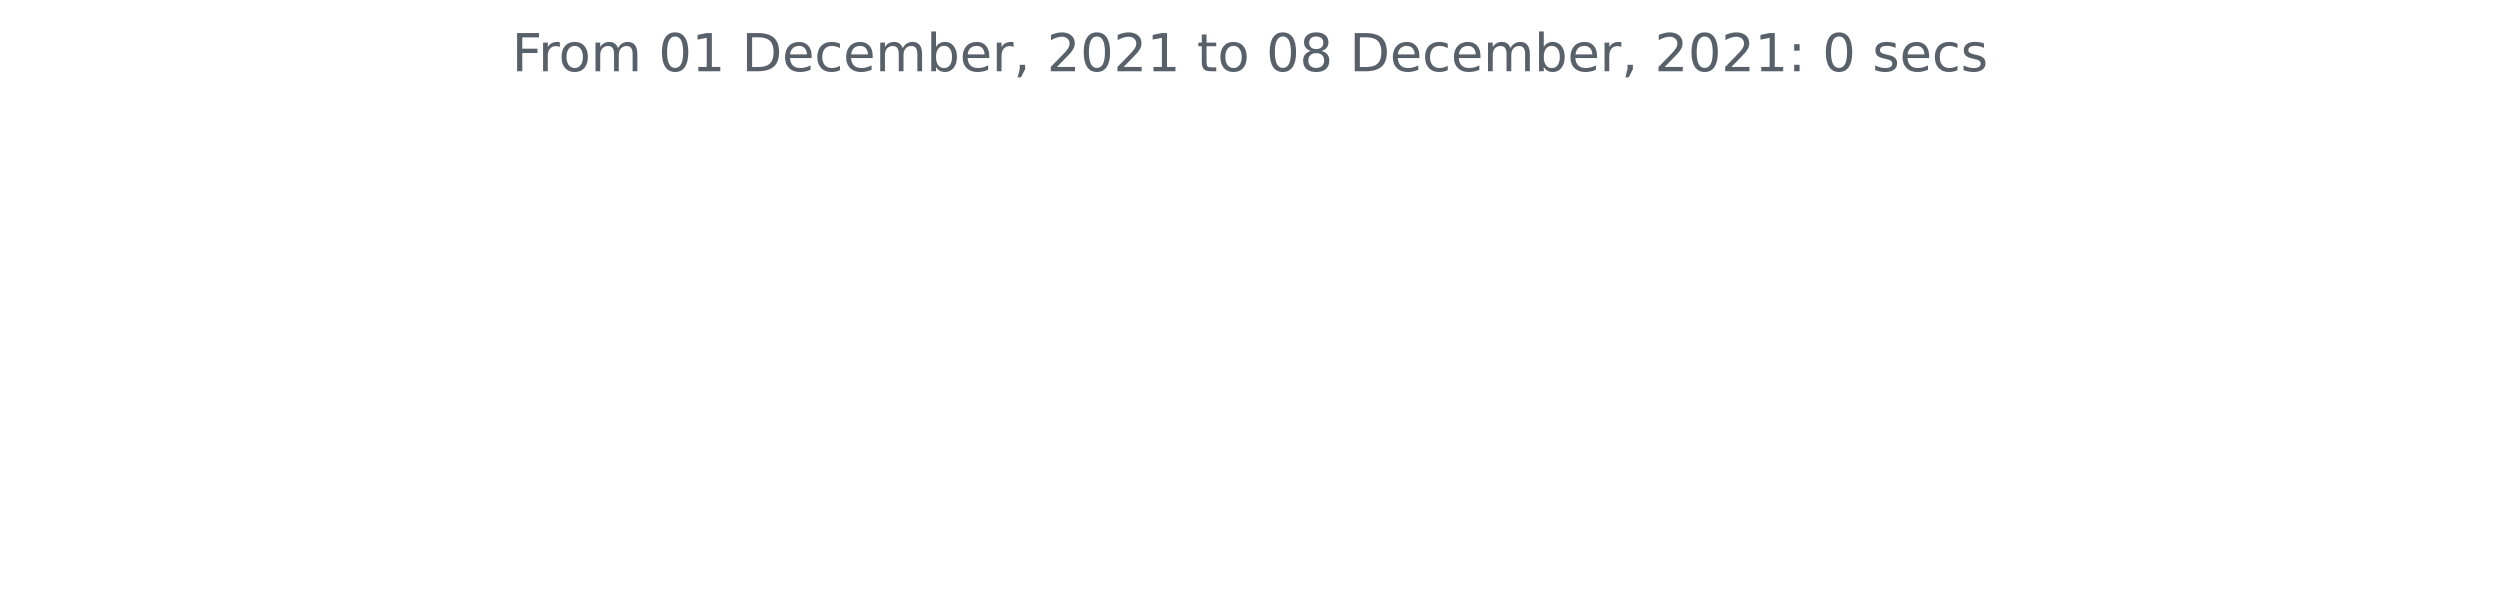
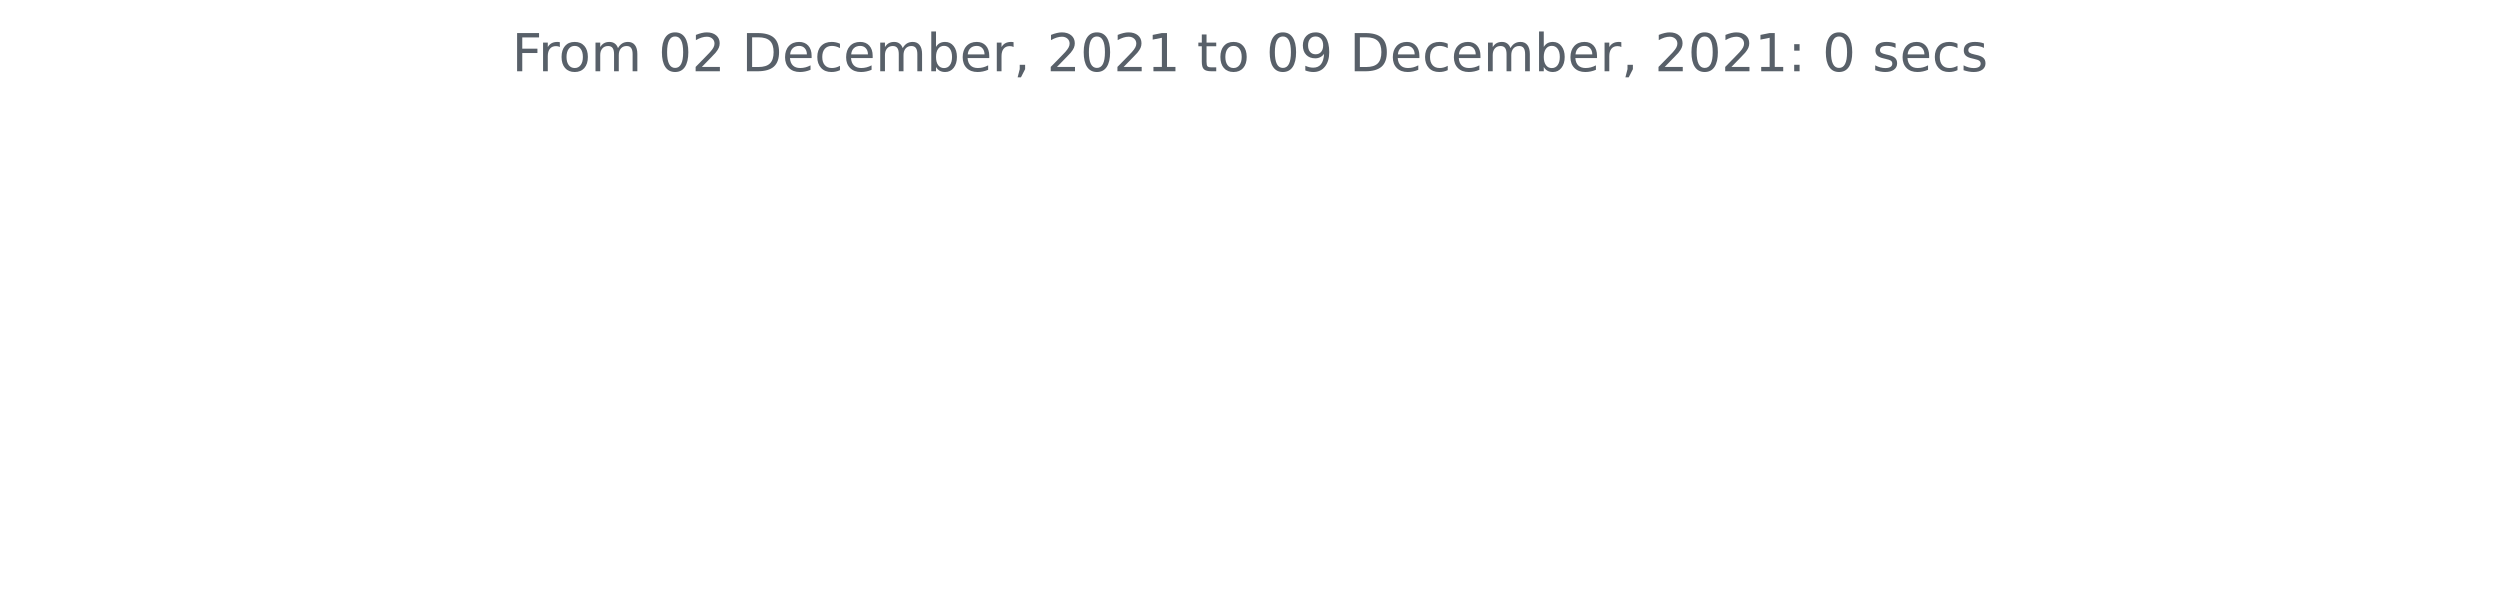
<svg xmlns="http://www.w3.org/2000/svg" xmlns:xlink="http://www.w3.org/1999/xlink" height="140.398pt" version="1.1" viewBox="0 0 572.4 140.398" width="572.4pt">
  <defs>
    <style type="text/css">*{stroke-linecap:butt;stroke-linejoin:round;}</style>
  </defs>
  <g id="figure_1">
    <g id="patch_1">
      <path d="M 0 140.398  L 572.4 140.398  L 572.4 0  L 0 0  z " style="fill:none;" />
    </g>
    <g id="axes_1">
      <g id="matplotlib.axis_1" />
      <g id="matplotlib.axis_2" />
      <g id="text_1">
        <g style="fill:#586069;" transform="translate(117.2175 16.31812)scale(0.12 -0.12)">
          <defs>
            <path d="M 628 4666  L 3309 4666  L 3309 4134  L 1259 4134  L 1259 2759  L 3109 2759  L 3109 2228  L 1259 2228  L 1259 0  L 628 0  L 628 4666  z " id="DejaVuSans-46" transform="scale(0.015625)" />
            <path d="M 2631 2963  Q 2534 3019 2420 3045  Q 2306 3072 2169 3072  Q 1681 3072 1420 2755  Q 1159 2438 1159 1844  L 1159 0  L 581 0  L 581 3500  L 1159 3500  L 1159 2956  Q 1341 3275 1631 3429  Q 1922 3584 2338 3584  Q 2397 3584 2469 3576  Q 2541 3569 2628 3553  L 2631 2963  z " id="DejaVuSans-72" transform="scale(0.015625)" />
            <path d="M 1959 3097  Q 1497 3097 1228 2736  Q 959 2375 959 1747  Q 959 1119 1226 758  Q 1494 397 1959 397  Q 2419 397 2687 759  Q 2956 1122 2956 1747  Q 2956 2369 2687 2733  Q 2419 3097 1959 3097  z M 1959 3584  Q 2709 3584 3137 3096  Q 3566 2609 3566 1747  Q 3566 888 3137 398  Q 2709 -91 1959 -91  Q 1206 -91 779 398  Q 353 888 353 1747  Q 353 2609 779 3096  Q 1206 3584 1959 3584  z " id="DejaVuSans-6f" transform="scale(0.015625)" />
            <path d="M 3328 2828  Q 3544 3216 3844 3400  Q 4144 3584 4550 3584  Q 5097 3584 5394 3201  Q 5691 2819 5691 2113  L 5691 0  L 5113 0  L 5113 2094  Q 5113 2597 4934 2840  Q 4756 3084 4391 3084  Q 3944 3084 3684 2787  Q 3425 2491 3425 1978  L 3425 0  L 2847 0  L 2847 2094  Q 2847 2600 2669 2842  Q 2491 3084 2119 3084  Q 1678 3084 1418 2786  Q 1159 2488 1159 1978  L 1159 0  L 581 0  L 581 3500  L 1159 3500  L 1159 2956  Q 1356 3278 1631 3431  Q 1906 3584 2284 3584  Q 2666 3584 2933 3390  Q 3200 3197 3328 2828  z " id="DejaVuSans-6d" transform="scale(0.015625)" />
            <path id="DejaVuSans-20" transform="scale(0.015625)" />
            <path d="M 2034 4250  Q 1547 4250 1301 3770  Q 1056 3291 1056 2328  Q 1056 1369 1301 889  Q 1547 409 2034 409  Q 2525 409 2770 889  Q 3016 1369 3016 2328  Q 3016 3291 2770 3770  Q 2525 4250 2034 4250  z M 2034 4750  Q 2819 4750 3233 4129  Q 3647 3509 3647 2328  Q 3647 1150 3233 529  Q 2819 -91 2034 -91  Q 1250 -91 836 529  Q 422 1150 422 2328  Q 422 3509 836 4129  Q 1250 4750 2034 4750  z " id="DejaVuSans-30" transform="scale(0.015625)" />
-             <path d="M 794 531  L 1825 531  L 1825 4091  L 703 3866  L 703 4441  L 1819 4666  L 2450 4666  L 2450 531  L 3481 531  L 3481 0  L 794 0  L 794 531  z " id="DejaVuSans-31" transform="scale(0.015625)" />
+             <path d="M 1228 531  L 3431 531  L 3431 0  L 469 0  L 469 531  Q 828 903 1448 1529  Q 2069 2156 2228 2338  Q 2531 2678 2651 2914  Q 2772 3150 2772 3378  Q 2772 3750 2511 3984  Q 2250 4219 1831 4219  Q 1534 4219 1204 4116  Q 875 4013 500 3803  L 500 4441  Q 881 4594 1212 4672  Q 1544 4750 1819 4750  Q 2544 4750 2975 4387  Q 3406 4025 3406 3419  Q 3406 3131 3298 2873  Q 3191 2616 2906 2266  Q 2828 2175 2409 1742  Q 1991 1309 1228 531  z " id="DejaVuSans-32" transform="scale(0.015625)" />
            <path d="M 1259 4147  L 1259 519  L 2022 519  Q 2988 519 3436 956  Q 3884 1394 3884 2338  Q 3884 3275 3436 3711  Q 2988 4147 2022 4147  L 1259 4147  z M 628 4666  L 1925 4666  Q 3281 4666 3915 4102  Q 4550 3538 4550 2338  Q 4550 1131 3912 565  Q 3275 0 1925 0  L 628 0  L 628 4666  z " id="DejaVuSans-44" transform="scale(0.015625)" />
            <path d="M 3597 1894  L 3597 1613  L 953 1613  Q 991 1019 1311 708  Q 1631 397 2203 397  Q 2534 397 2845 478  Q 3156 559 3463 722  L 3463 178  Q 3153 47 2828 -22  Q 2503 -91 2169 -91  Q 1331 -91 842 396  Q 353 884 353 1716  Q 353 2575 817 3079  Q 1281 3584 2069 3584  Q 2775 3584 3186 3129  Q 3597 2675 3597 1894  z M 3022 2063  Q 3016 2534 2758 2815  Q 2500 3097 2075 3097  Q 1594 3097 1305 2825  Q 1016 2553 972 2059  L 3022 2063  z " id="DejaVuSans-65" transform="scale(0.015625)" />
            <path d="M 3122 3366  L 3122 2828  Q 2878 2963 2633 3030  Q 2388 3097 2138 3097  Q 1578 3097 1268 2742  Q 959 2388 959 1747  Q 959 1106 1268 751  Q 1578 397 2138 397  Q 2388 397 2633 464  Q 2878 531 3122 666  L 3122 134  Q 2881 22 2623 -34  Q 2366 -91 2075 -91  Q 1284 -91 818 406  Q 353 903 353 1747  Q 353 2603 823 3093  Q 1294 3584 2113 3584  Q 2378 3584 2631 3529  Q 2884 3475 3122 3366  z " id="DejaVuSans-63" transform="scale(0.015625)" />
            <path d="M 3116 1747  Q 3116 2381 2855 2742  Q 2594 3103 2138 3103  Q 1681 3103 1420 2742  Q 1159 2381 1159 1747  Q 1159 1113 1420 752  Q 1681 391 2138 391  Q 2594 391 2855 752  Q 3116 1113 3116 1747  z M 1159 2969  Q 1341 3281 1617 3432  Q 1894 3584 2278 3584  Q 2916 3584 3314 3078  Q 3713 2572 3713 1747  Q 3713 922 3314 415  Q 2916 -91 2278 -91  Q 1894 -91 1617 61  Q 1341 213 1159 525  L 1159 0  L 581 0  L 581 4863  L 1159 4863  L 1159 2969  z " id="DejaVuSans-62" transform="scale(0.015625)" />
            <path d="M 750 794  L 1409 794  L 1409 256  L 897 -744  L 494 -744  L 750 256  L 750 794  z " id="DejaVuSans-2c" transform="scale(0.015625)" />
-             <path d="M 1228 531  L 3431 531  L 3431 0  L 469 0  L 469 531  Q 828 903 1448 1529  Q 2069 2156 2228 2338  Q 2531 2678 2651 2914  Q 2772 3150 2772 3378  Q 2772 3750 2511 3984  Q 2250 4219 1831 4219  Q 1534 4219 1204 4116  Q 875 4013 500 3803  L 500 4441  Q 881 4594 1212 4672  Q 1544 4750 1819 4750  Q 2544 4750 2975 4387  Q 3406 4025 3406 3419  Q 3406 3131 3298 2873  Q 3191 2616 2906 2266  Q 2828 2175 2409 1742  Q 1991 1309 1228 531  z " id="DejaVuSans-32" transform="scale(0.015625)" />
+             <path d="M 794 531  L 1825 531  L 1825 4091  L 703 3866  L 703 4441  L 1819 4666  L 2450 4666  L 2450 531  L 3481 531  L 3481 0  L 794 0  L 794 531  z " id="DejaVuSans-31" transform="scale(0.015625)" />
            <path d="M 1172 4494  L 1172 3500  L 2356 3500  L 2356 3053  L 1172 3053  L 1172 1153  Q 1172 725 1289 603  Q 1406 481 1766 481  L 2356 481  L 2356 0  L 1766 0  Q 1100 0 847 248  Q 594 497 594 1153  L 594 3053  L 172 3053  L 172 3500  L 594 3500  L 594 4494  L 1172 4494  z " id="DejaVuSans-74" transform="scale(0.015625)" />
-             <path d="M 2034 2216  Q 1584 2216 1326 1975  Q 1069 1734 1069 1313  Q 1069 891 1326 650  Q 1584 409 2034 409  Q 2484 409 2743 651  Q 3003 894 3003 1313  Q 3003 1734 2745 1975  Q 2488 2216 2034 2216  z M 1403 2484  Q 997 2584 770 2862  Q 544 3141 544 3541  Q 544 4100 942 4425  Q 1341 4750 2034 4750  Q 2731 4750 3128 4425  Q 3525 4100 3525 3541  Q 3525 3141 3298 2862  Q 3072 2584 2669 2484  Q 3125 2378 3379 2068  Q 3634 1759 3634 1313  Q 3634 634 3220 271  Q 2806 -91 2034 -91  Q 1263 -91 848 271  Q 434 634 434 1313  Q 434 1759 690 2068  Q 947 2378 1403 2484  z M 1172 3481  Q 1172 3119 1398 2916  Q 1625 2713 2034 2713  Q 2441 2713 2670 2916  Q 2900 3119 2900 3481  Q 2900 3844 2670 4047  Q 2441 4250 2034 4250  Q 1625 4250 1398 4047  Q 1172 3844 1172 3481  z " id="DejaVuSans-38" transform="scale(0.015625)" />
+             <path d="M 703 97  L 703 672  Q 941 559 1184 500  Q 1428 441 1663 441  Q 2288 441 2617 861  Q 2947 1281 2994 2138  Q 2813 1869 2534 1725  Q 2256 1581 1919 1581  Q 1219 1581 811 2004  Q 403 2428 403 3163  Q 403 3881 828 4315  Q 1253 4750 1959 4750  Q 2769 4750 3195 4129  Q 3622 3509 3622 2328  Q 3622 1225 3098 567  Q 2575 -91 1691 -91  Q 1453 -91 1209 -44  Q 966 3 703 97  z M 1959 2075  Q 2384 2075 2632 2365  Q 2881 2656 2881 3163  Q 2881 3666 2632 3958  Q 2384 4250 1959 4250  Q 1534 4250 1286 3958  Q 1038 3666 1038 3163  Q 1038 2656 1286 2365  Q 1534 2075 1959 2075  z " id="DejaVuSans-39" transform="scale(0.015625)" />
            <path d="M 750 794  L 1409 794  L 1409 0  L 750 0  L 750 794  z M 750 3309  L 1409 3309  L 1409 2516  L 750 2516  L 750 3309  z " id="DejaVuSans-3a" transform="scale(0.015625)" />
            <path d="M 2834 3397  L 2834 2853  Q 2591 2978 2328 3040  Q 2066 3103 1784 3103  Q 1356 3103 1142 2972  Q 928 2841 928 2578  Q 928 2378 1081 2264  Q 1234 2150 1697 2047  L 1894 2003  Q 2506 1872 2764 1633  Q 3022 1394 3022 966  Q 3022 478 2636 193  Q 2250 -91 1575 -91  Q 1294 -91 989 -36  Q 684 19 347 128  L 347 722  Q 666 556 975 473  Q 1284 391 1588 391  Q 1994 391 2212 530  Q 2431 669 2431 922  Q 2431 1156 2273 1281  Q 2116 1406 1581 1522  L 1381 1569  Q 847 1681 609 1914  Q 372 2147 372 2553  Q 372 3047 722 3315  Q 1072 3584 1716 3584  Q 2034 3584 2315 3537  Q 2597 3491 2834 3397  z " id="DejaVuSans-73" transform="scale(0.015625)" />
          </defs>
          <use xlink:href="#DejaVuSans-46" />
          <use x="50.27" xlink:href="#DejaVuSans-72" />
          <use x="89.133" xlink:href="#DejaVuSans-6f" />
          <use x="150.314" xlink:href="#DejaVuSans-6d" />
          <use x="247.727" xlink:href="#DejaVuSans-20" />
          <use x="279.514" xlink:href="#DejaVuSans-30" />
-           <use x="343.137" xlink:href="#DejaVuSans-31" />
+           <use x="343.137" xlink:href="#DejaVuSans-32" />
          <use x="406.76" xlink:href="#DejaVuSans-20" />
          <use x="438.547" xlink:href="#DejaVuSans-44" />
          <use x="515.549" xlink:href="#DejaVuSans-65" />
          <use x="577.072" xlink:href="#DejaVuSans-63" />
          <use x="632.053" xlink:href="#DejaVuSans-65" />
          <use x="693.576" xlink:href="#DejaVuSans-6d" />
          <use x="790.988" xlink:href="#DejaVuSans-62" />
          <use x="854.465" xlink:href="#DejaVuSans-65" />
          <use x="915.988" xlink:href="#DejaVuSans-72" />
          <use x="957.102" xlink:href="#DejaVuSans-2c" />
          <use x="988.889" xlink:href="#DejaVuSans-20" />
          <use x="1020.676" xlink:href="#DejaVuSans-32" />
          <use x="1084.299" xlink:href="#DejaVuSans-30" />
          <use x="1147.922" xlink:href="#DejaVuSans-32" />
          <use x="1211.545" xlink:href="#DejaVuSans-31" />
          <use x="1275.168" xlink:href="#DejaVuSans-20" />
          <use x="1306.955" xlink:href="#DejaVuSans-74" />
          <use x="1346.164" xlink:href="#DejaVuSans-6f" />
          <use x="1407.346" xlink:href="#DejaVuSans-20" />
          <use x="1439.133" xlink:href="#DejaVuSans-30" />
-           <use x="1502.756" xlink:href="#DejaVuSans-38" />
+           <use x="1502.756" xlink:href="#DejaVuSans-39" />
          <use x="1566.379" xlink:href="#DejaVuSans-20" />
          <use x="1598.166" xlink:href="#DejaVuSans-44" />
          <use x="1675.168" xlink:href="#DejaVuSans-65" />
          <use x="1736.691" xlink:href="#DejaVuSans-63" />
          <use x="1791.672" xlink:href="#DejaVuSans-65" />
          <use x="1853.195" xlink:href="#DejaVuSans-6d" />
          <use x="1950.607" xlink:href="#DejaVuSans-62" />
          <use x="2014.084" xlink:href="#DejaVuSans-65" />
          <use x="2075.607" xlink:href="#DejaVuSans-72" />
          <use x="2116.721" xlink:href="#DejaVuSans-2c" />
          <use x="2148.508" xlink:href="#DejaVuSans-20" />
          <use x="2180.295" xlink:href="#DejaVuSans-32" />
          <use x="2243.918" xlink:href="#DejaVuSans-30" />
          <use x="2307.541" xlink:href="#DejaVuSans-32" />
          <use x="2371.164" xlink:href="#DejaVuSans-31" />
          <use x="2434.787" xlink:href="#DejaVuSans-3a" />
          <use x="2468.479" xlink:href="#DejaVuSans-20" />
          <use x="2500.266" xlink:href="#DejaVuSans-30" />
          <use x="2563.889" xlink:href="#DejaVuSans-20" />
          <use x="2595.676" xlink:href="#DejaVuSans-73" />
          <use x="2647.775" xlink:href="#DejaVuSans-65" />
          <use x="2709.299" xlink:href="#DejaVuSans-63" />
          <use x="2764.279" xlink:href="#DejaVuSans-73" />
        </g>
      </g>
    </g>
  </g>
</svg>
